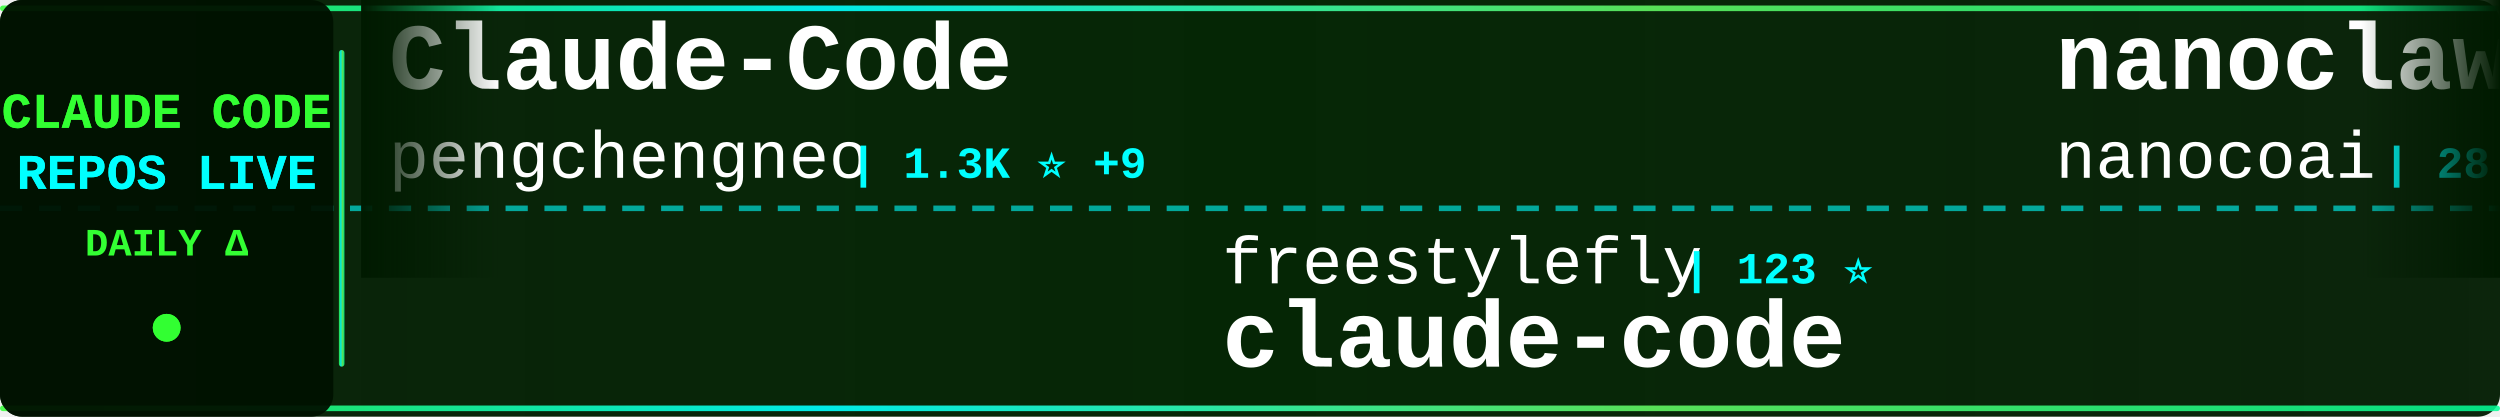
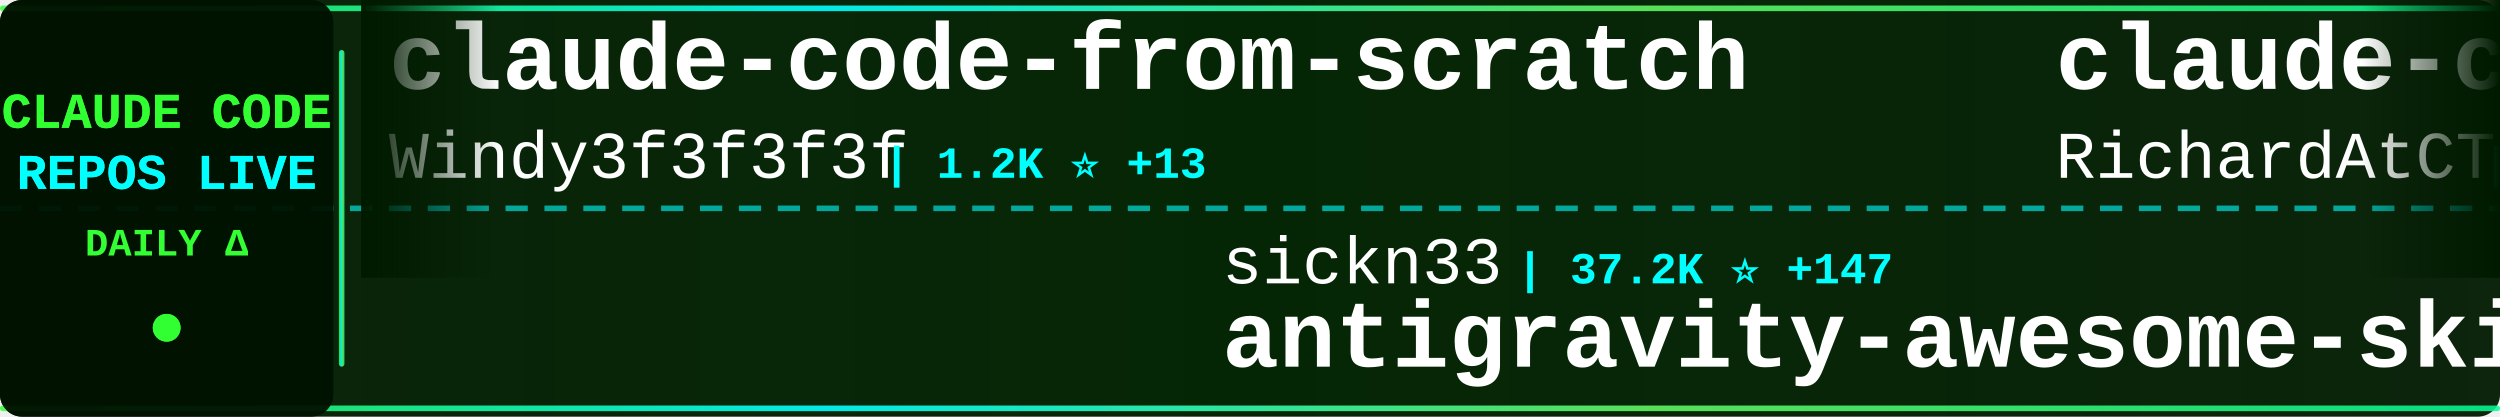
<svg xmlns="http://www.w3.org/2000/svg" width="900" height="150">
  <defs>
    <linearGradient id="tickerBg" x1="0%" y1="0%" x2="100%" y2="0%">
      <stop offset="0%" style="stop-color:#001a00;stop-opacity:0.95" />
      <stop offset="50%" style="stop-color:#002200;stop-opacity:0.98" />
      <stop offset="100%" style="stop-color:#001a00;stop-opacity:0.95" />
    </linearGradient>
    <linearGradient id="borderGrad" x1="0%" y1="0%" x2="100%" y2="0%">
      <stop offset="0%" style="stop-color:#33ff33;stop-opacity:0.85">
        <animate attributeName="stop-opacity" values="0.85;1;0.85" dur="2s" repeatCount="indefinite" />
      </stop>
      <stop offset="33%" style="stop-color:#00ffff;stop-opacity:0.9">
        <animate attributeName="stop-opacity" values="0.9;1;0.9" dur="2.2s" repeatCount="indefinite" />
      </stop>
      <stop offset="66%" style="stop-color:#66ff66;stop-opacity:0.85">
        <animate attributeName="stop-opacity" values="0.85;1;0.85" dur="1.8s" repeatCount="indefinite" />
      </stop>
      <stop offset="100%" style="stop-color:#00ff99;stop-opacity:0.85">
        <animate attributeName="stop-opacity" values="0.85;1;0.85" dur="2s" repeatCount="indefinite" />
      </stop>
    </linearGradient>
    <filter id="textGlow">
      <feGaussianBlur stdDeviation="0.1" result="coloredBlur" />
      <feMerge>
        <feMergeNode in="coloredBlur" />
        <feMergeNode in="SourceGraphic" />
      </feMerge>
    </filter>
    <filter id="metricGlow">
      <feGaussianBlur stdDeviation="0.2" result="coloredBlur" />
      <feMerge>
        <feMergeNode in="coloredBlur" />
        <feMergeNode in="SourceGraphic" />
      </feMerge>
    </filter>
    <linearGradient id="leftFade" x1="0%" y1="0%" x2="100%" y2="0%">
      <stop offset="0%" style="stop-color:#001a00;stop-opacity:1" />
      <stop offset="100%" style="stop-color:#001a00;stop-opacity:0" />
    </linearGradient>
    <linearGradient id="rightFade" x1="0%" y1="0%" x2="100%" y2="0%">
      <stop offset="0%" style="stop-color:#001a00;stop-opacity:0" />
      <stop offset="100%" style="stop-color:#001a00;stop-opacity:1" />
    </linearGradient>
  </defs>
  <rect width="900" height="150" fill="url(#tickerBg)" rx="8" />
  <rect x="0" y="2" width="900" height="2" fill="url(#borderGrad)" rx="1" />
  <rect x="0" y="146" width="900" height="2" fill="url(#borderGrad)" rx="1" />
  <line x1="0" y1="75" x2="900" y2="75" stroke="#00ffff" stroke-width="2" stroke-dasharray="8 6" opacity="0.6" />
  <rect x="0" y="0" width="120" height="150" fill="#001100" opacity="0.95" rx="8" />
  <text x="60" y="46" font-family="'Courier New', monospace" font-size="18" font-weight="bold" fill="#33ff33" text-anchor="middle" filter="url(#textGlow)">
    CLAUDE CODE
  </text>
  <text x="60" y="68" font-family="'Courier New', monospace" font-size="18" font-weight="bold" fill="#00ffff" text-anchor="middle" filter="url(#textGlow)">
    REPOS LIVE
  </text>
  <text x="60" y="92" font-family="'Courier New', monospace" font-size="14" font-weight="bold" fill="#33ff33" text-anchor="middle">
    DAILY Δ
  </text>
  <circle cx="60" cy="118" r="5" fill="#33ff33" filter="url(#metricGlow)">
    <animate attributeName="r" values="4;6;4" dur="1.5s" repeatCount="indefinite" />
    <animate attributeName="opacity" values="0.6;1;0.6" dur="1.5s" repeatCount="indefinite" />
  </circle>
  <rect x="122" y="18" width="2" height="114" fill="url(#borderGrad)" rx="1" />
  <clipPath id="tickerClip">
    <rect x="130" y="0" width="770" height="150" />
  </clipPath>
  <g clip-path="url(#tickerClip)">
    <g id="tickerItems">
      <animateTransform attributeName="transform" attributeType="XML" type="translate" from="0 0" to="-3000 0" dur="54s" repeatCount="indefinite" />
      <g transform="translate(0, 0)">
-         <text x="140" y="32" font-family="'Courier New', monospace" font-size="34" font-weight="bold" fill="#ffffff">Claude-Code</text>
-         <text x="140" y="64" font-family="'Courier New', monospace" font-size="24" font-weight="normal" fill="#ffffff" opacity="1.0">pengchengneo</text>
-         <text x="306" y="64" font-family="'Courier New', monospace" font-size="16" font-weight="bold" fill="#00ffff"> | 1.3K ⭐ +9</text>
+         <text x="140" y="32" font-family="'Courier New', monospace" font-size="34" font-weight="bold" fill="#ffffff">claude-code-from-scratch</text>
+         <text x="140" y="64" font-family="'Courier New', monospace" font-size="24" font-weight="normal" fill="#ffffff" opacity="1.0">Windy3f3f3f3f</text>
+         <text x="318" y="64" font-family="'Courier New', monospace" font-size="16" font-weight="bold" fill="#00ffff"> | 1.2K ⭐ +13</text>
      </g>
      <g transform="translate(300, 0)">
-         <text x="140" y="102" font-family="'Courier New', monospace" font-size="24" font-weight="normal" fill="#ffffff" opacity="1.0">freestylefly</text>
-         <text x="306" y="102" font-family="'Courier New', monospace" font-size="16" font-weight="bold" fill="#00ffff"> | 123 ⭐</text>
+         <text x="140" y="102" font-family="'Courier New', monospace" font-size="24" font-weight="normal" fill="#ffffff" opacity="1.0">sickn33</text>
+         <text x="246" y="102" font-family="'Courier New', monospace" font-size="16" font-weight="bold" fill="#00ffff"> | 37.2K ⭐ +147</text>
+         <text x="140" y="132" font-family="'Courier New', monospace" font-size="34" font-weight="bold" fill="#ffffff">antigravity-awesome-skil...</text>
+       </g>
+       <g transform="translate(600, 0)">
+         <text x="140" y="32" font-family="'Courier New', monospace" font-size="34" font-weight="bold" fill="#ffffff">claude-code-telegram</text>
+         <text x="140" y="64" font-family="'Courier New', monospace" font-size="24" font-weight="normal" fill="#ffffff" opacity="1.0">RichardAtCT</text>
+         <text x="294" y="64" font-family="'Courier New', monospace" font-size="16" font-weight="bold" fill="#00ffff"> | 2.6K ⭐ +8</text>
+       </g>
+       <g transform="translate(900, 0)">
+         <text x="140" y="102" font-family="'Courier New', monospace" font-size="24" font-weight="normal" fill="#ffffff" opacity="1.0">huangserva</text>
+         <text x="282" y="102" font-family="'Courier New', monospace" font-size="16" font-weight="bold" fill="#00ffff"> | 579 ⭐ +2</text>
+         <text x="140" y="132" font-family="'Courier New', monospace" font-size="34" font-weight="bold" fill="#ffffff">claude-code-cli</text>
+       </g>
+       <g transform="translate(1200, 0)">
+         <text x="140" y="32" font-family="'Courier New', monospace" font-size="34" font-weight="bold" fill="#ffffff">claude-code</text>
+         <text x="140" y="64" font-family="'Courier New', monospace" font-size="24" font-weight="normal" fill="#ffffff" opacity="1.0">anthropics</text>
+         <text x="282" y="64" font-family="'Courier New', monospace" font-size="16" font-weight="bold" fill="#00ffff"> | 122.6K ⭐ +369</text>
+       </g>
+       <g transform="translate(1500, 0)">
+         <text x="140" y="102" font-family="'Courier New', monospace" font-size="24" font-weight="normal" fill="#ffffff" opacity="1.0">chauncygu</text>
+         <text x="270" y="102" font-family="'Courier New', monospace" font-size="16" font-weight="bold" fill="#00ffff"> | 2.4K ⭐ +5</text>
+         <text x="140" y="132" font-family="'Courier New', monospace" font-size="34" font-weight="bold" fill="#ffffff">collection-claude-code-s...</text>
+       </g>
+       <g transform="translate(1800, 0)">
+         <text x="140" y="32" font-family="'Courier New', monospace" font-size="34" font-weight="bold" fill="#ffffff">ClaudeCode</text>
+         <text x="140" y="64" font-family="'Courier New', monospace" font-size="24" font-weight="normal" fill="#ffffff" opacity="1.0">guanshan</text>
+         <text x="258" y="64" font-family="'Courier New', monospace" font-size="16" font-weight="bold" fill="#00ffff"> | 59 ⭐</text>
+       </g>
+       <g transform="translate(2100, 0)">
+         <text x="140" y="102" font-family="'Courier New', monospace" font-size="24" font-weight="normal" fill="#ffffff" opacity="1.0">jarmuine</text>
+         <text x="258" y="102" font-family="'Courier New', monospace" font-size="16" font-weight="bold" fill="#00ffff"> | 2.1K ⭐ +6</text>
        <text x="140" y="132" font-family="'Courier New', monospace" font-size="34" font-weight="bold" fill="#ffffff">claude-code</text>
      </g>
-       <g transform="translate(600, 0)">
-         <text x="140" y="32" font-family="'Courier New', monospace" font-size="34" font-weight="bold" fill="#ffffff">nanoclaw</text>
-         <text x="140" y="64" font-family="'Courier New', monospace" font-size="24" font-weight="normal" fill="#ffffff" opacity="1.0">nanocoai</text>
-         <text x="258" y="64" font-family="'Courier New', monospace" font-size="16" font-weight="bold" fill="#00ffff"> | 28.8K ⭐ +43</text>
-       </g>
-       <g transform="translate(900, 0)">
-         <text x="140" y="102" font-family="'Courier New', monospace" font-size="24" font-weight="normal" fill="#ffffff" opacity="1.0">SeemSeam</text>
-         <text x="258" y="102" font-family="'Courier New', monospace" font-size="16" font-weight="bold" fill="#00ffff"> | 2.5K ⭐ +15</text>
-         <text x="140" y="132" font-family="'Courier New', monospace" font-size="34" font-weight="bold" fill="#ffffff">claude_codex_bridge</text>
-       </g>
-       <g transform="translate(1200, 0)">
-         <text x="140" y="32" font-family="'Courier New', monospace" font-size="34" font-weight="bold" fill="#ffffff">claude-code-system-promp...</text>
-         <text x="140" y="64" font-family="'Courier New', monospace" font-size="24" font-weight="normal" fill="#ffffff" opacity="1.0">Piebald-AI</text>
-         <text x="282" y="64" font-family="'Courier New', monospace" font-size="16" font-weight="bold" fill="#00ffff"> | 10.1K ⭐ +28</text>
-       </g>
-       <g transform="translate(1500, 0)">
-         <text x="140" y="102" font-family="'Courier New', monospace" font-size="24" font-weight="normal" fill="#ffffff" opacity="1.0">xorespesp</text>
-         <text x="270" y="102" font-family="'Courier New', monospace" font-size="16" font-weight="bold" fill="#00ffff"> | 223 ⭐</text>
-         <text x="140" y="132" font-family="'Courier New', monospace" font-size="34" font-weight="bold" fill="#ffffff">claude-code</text>
-       </g>
-       <g transform="translate(1800, 0)">
-         <text x="140" y="32" font-family="'Courier New', monospace" font-size="34" font-weight="bold" fill="#ffffff">claude-code-cheat-sheet</text>
-         <text x="140" y="64" font-family="'Courier New', monospace" font-size="24" font-weight="normal" fill="#ffffff" opacity="1.0">Njengah</text>
-         <text x="246" y="64" font-family="'Courier New', monospace" font-size="16" font-weight="bold" fill="#00ffff"> | 1.7K ⭐ +3</text>
-       </g>
-       <g transform="translate(2100, 0)">
-         <text x="140" y="102" font-family="'Courier New', monospace" font-size="24" font-weight="normal" fill="#ffffff" opacity="1.0">Alishahryar1</text>
-         <text x="306" y="102" font-family="'Courier New', monospace" font-size="16" font-weight="bold" fill="#00ffff"> | 23.8K ⭐ +331</text>
-         <text x="140" y="132" font-family="'Courier New', monospace" font-size="34" font-weight="bold" fill="#ffffff">free-claude-code</text>
-       </g>
      <g transform="translate(2400, 0)">
-         <text x="140" y="32" font-family="'Courier New', monospace" font-size="34" font-weight="bold" fill="#ffffff">claude-code-settings</text>
-         <text x="140" y="64" font-family="'Courier New', monospace" font-size="24" font-weight="normal" fill="#ffffff" opacity="1.0">feiskyer</text>
-         <text x="258" y="64" font-family="'Courier New', monospace" font-size="16" font-weight="bold" fill="#00ffff"> | 1.5K ⭐ +3</text>
+         <text x="140" y="32" font-family="'Courier New', monospace" font-size="34" font-weight="bold" fill="#ffffff">claude-code-guide</text>
+         <text x="140" y="64" font-family="'Courier New', monospace" font-size="24" font-weight="normal" fill="#ffffff" opacity="1.0">Cranot</text>
+         <text x="234" y="64" font-family="'Courier New', monospace" font-size="16" font-weight="bold" fill="#00ffff"> | 2.7K ⭐ +4</text>
      </g>
      <g transform="translate(2700, 0)">
-         <text x="140" y="102" font-family="'Courier New', monospace" font-size="24" font-weight="normal" fill="#ffffff" opacity="1.0">anthropics</text>
-         <text x="282" y="102" font-family="'Courier New', monospace" font-size="16" font-weight="bold" fill="#00ffff"> | 4.6K ⭐ +9</text>
-         <text x="140" y="132" font-family="'Courier New', monospace" font-size="34" font-weight="bold" fill="#ffffff">claude-code-security-rev...</text>
+         <text x="140" y="102" font-family="'Courier New', monospace" font-size="24" font-weight="normal" fill="#ffffff" opacity="1.0">liuup</text>
+         <text x="222" y="102" font-family="'Courier New', monospace" font-size="16" font-weight="bold" fill="#00ffff"> | 2.4K ⭐ +42</text>
+         <text x="140" y="132" font-family="'Courier New', monospace" font-size="34" font-weight="bold" fill="#ffffff">claude-code-analysis</text>
      </g>
      <g transform="translate(3000, 0)">
-         <text x="140" y="32" font-family="'Courier New', monospace" font-size="34" font-weight="bold" fill="#ffffff">Claude-Code</text>
-         <text x="140" y="64" font-family="'Courier New', monospace" font-size="24" font-weight="normal" fill="#ffffff" opacity="1.0">pengchengneo</text>
-         <text x="306" y="64" font-family="'Courier New', monospace" font-size="16" font-weight="bold" fill="#00ffff"> | 1.3K ⭐ +9</text>
+         <text x="140" y="32" font-family="'Courier New', monospace" font-size="34" font-weight="bold" fill="#ffffff">claude-code-from-scratch</text>
+         <text x="140" y="64" font-family="'Courier New', monospace" font-size="24" font-weight="normal" fill="#ffffff" opacity="1.0">Windy3f3f3f3f</text>
+         <text x="318" y="64" font-family="'Courier New', monospace" font-size="16" font-weight="bold" fill="#00ffff"> | 1.2K ⭐ +13</text>
      </g>
      <g transform="translate(3300, 0)">
-         <text x="140" y="102" font-family="'Courier New', monospace" font-size="24" font-weight="normal" fill="#ffffff" opacity="1.0">freestylefly</text>
-         <text x="306" y="102" font-family="'Courier New', monospace" font-size="16" font-weight="bold" fill="#00ffff"> | 123 ⭐</text>
-         <text x="140" y="132" font-family="'Courier New', monospace" font-size="34" font-weight="bold" fill="#ffffff">claude-code</text>
+         <text x="140" y="102" font-family="'Courier New', monospace" font-size="24" font-weight="normal" fill="#ffffff" opacity="1.0">sickn33</text>
+         <text x="246" y="102" font-family="'Courier New', monospace" font-size="16" font-weight="bold" fill="#00ffff"> | 37.2K ⭐ +147</text>
+         <text x="140" y="132" font-family="'Courier New', monospace" font-size="34" font-weight="bold" fill="#ffffff">antigravity-awesome-skil...</text>
      </g>
      <g transform="translate(3600, 0)">
-         <text x="140" y="32" font-family="'Courier New', monospace" font-size="34" font-weight="bold" fill="#ffffff">nanoclaw</text>
-         <text x="140" y="64" font-family="'Courier New', monospace" font-size="24" font-weight="normal" fill="#ffffff" opacity="1.0">nanocoai</text>
-         <text x="258" y="64" font-family="'Courier New', monospace" font-size="16" font-weight="bold" fill="#00ffff"> | 28.8K ⭐ +43</text>
+         <text x="140" y="32" font-family="'Courier New', monospace" font-size="34" font-weight="bold" fill="#ffffff">claude-code-telegram</text>
+         <text x="140" y="64" font-family="'Courier New', monospace" font-size="24" font-weight="normal" fill="#ffffff" opacity="1.0">RichardAtCT</text>
+         <text x="294" y="64" font-family="'Courier New', monospace" font-size="16" font-weight="bold" fill="#00ffff"> | 2.6K ⭐ +8</text>
      </g>
      <g transform="translate(3900, 0)">
-         <text x="140" y="102" font-family="'Courier New', monospace" font-size="24" font-weight="normal" fill="#ffffff" opacity="1.0">SeemSeam</text>
-         <text x="258" y="102" font-family="'Courier New', monospace" font-size="16" font-weight="bold" fill="#00ffff"> | 2.5K ⭐ +15</text>
-         <text x="140" y="132" font-family="'Courier New', monospace" font-size="34" font-weight="bold" fill="#ffffff">claude_codex_bridge</text>
+         <text x="140" y="102" font-family="'Courier New', monospace" font-size="24" font-weight="normal" fill="#ffffff" opacity="1.0">huangserva</text>
+         <text x="282" y="102" font-family="'Courier New', monospace" font-size="16" font-weight="bold" fill="#00ffff"> | 579 ⭐ +2</text>
+         <text x="140" y="132" font-family="'Courier New', monospace" font-size="34" font-weight="bold" fill="#ffffff">claude-code-cli</text>
      </g>
    </g>
  </g>
  <rect x="130" y="0" width="50" height="100" fill="url(#leftFade)" />
  <rect x="850" y="0" width="50" height="100" fill="url(#rightFade)" />
</svg>
